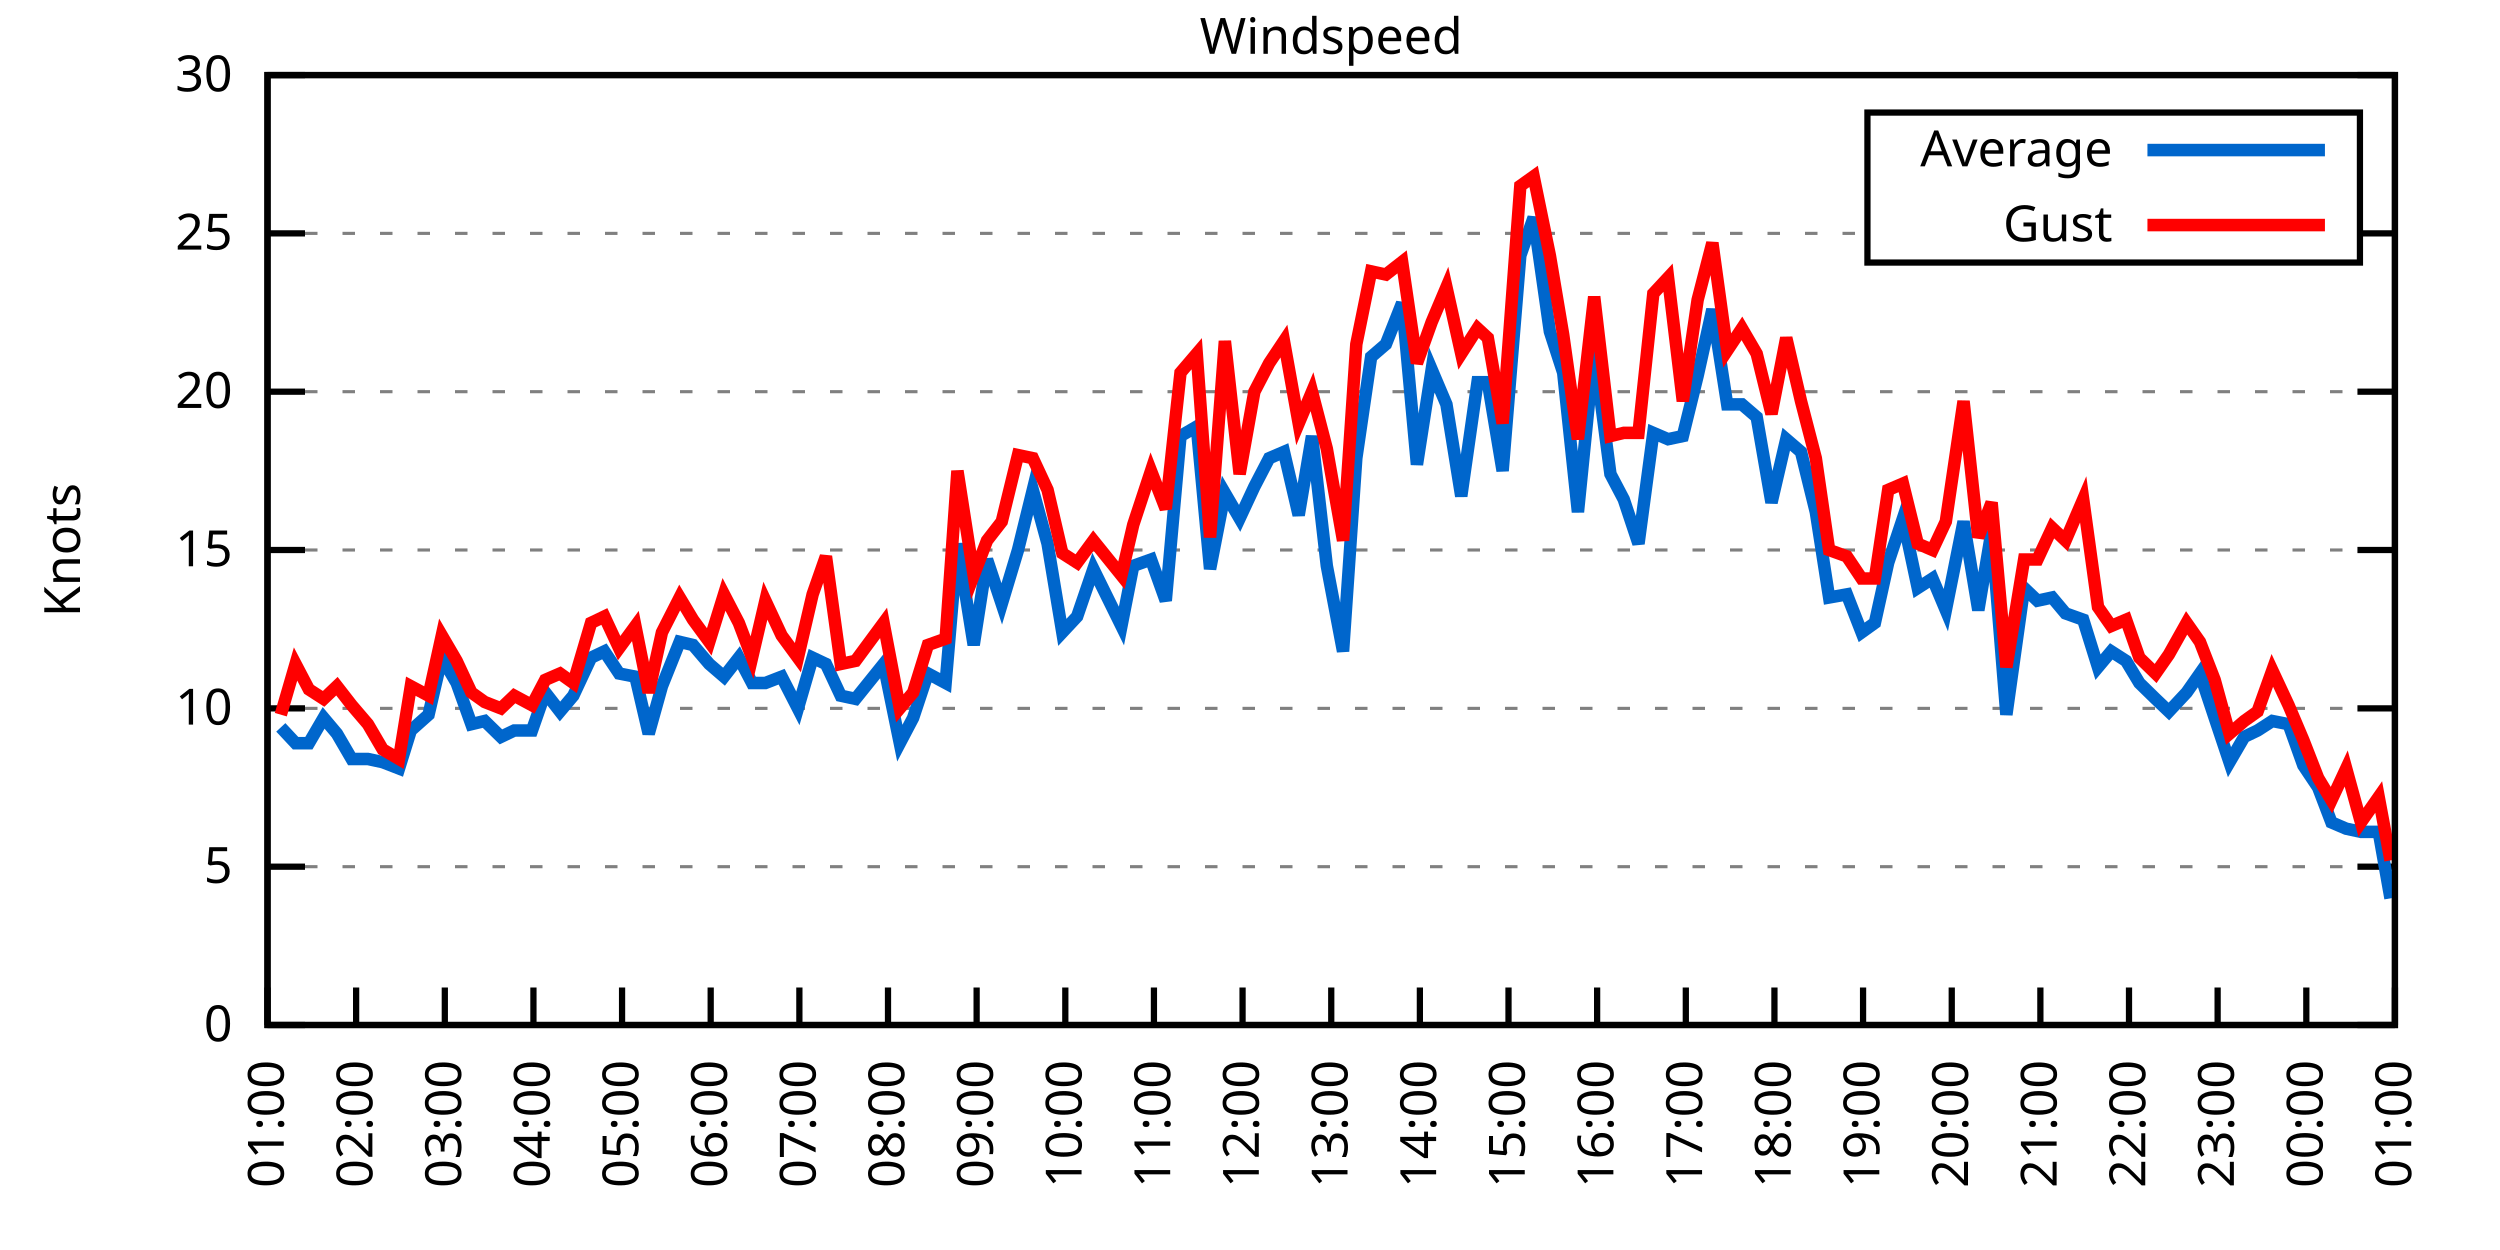
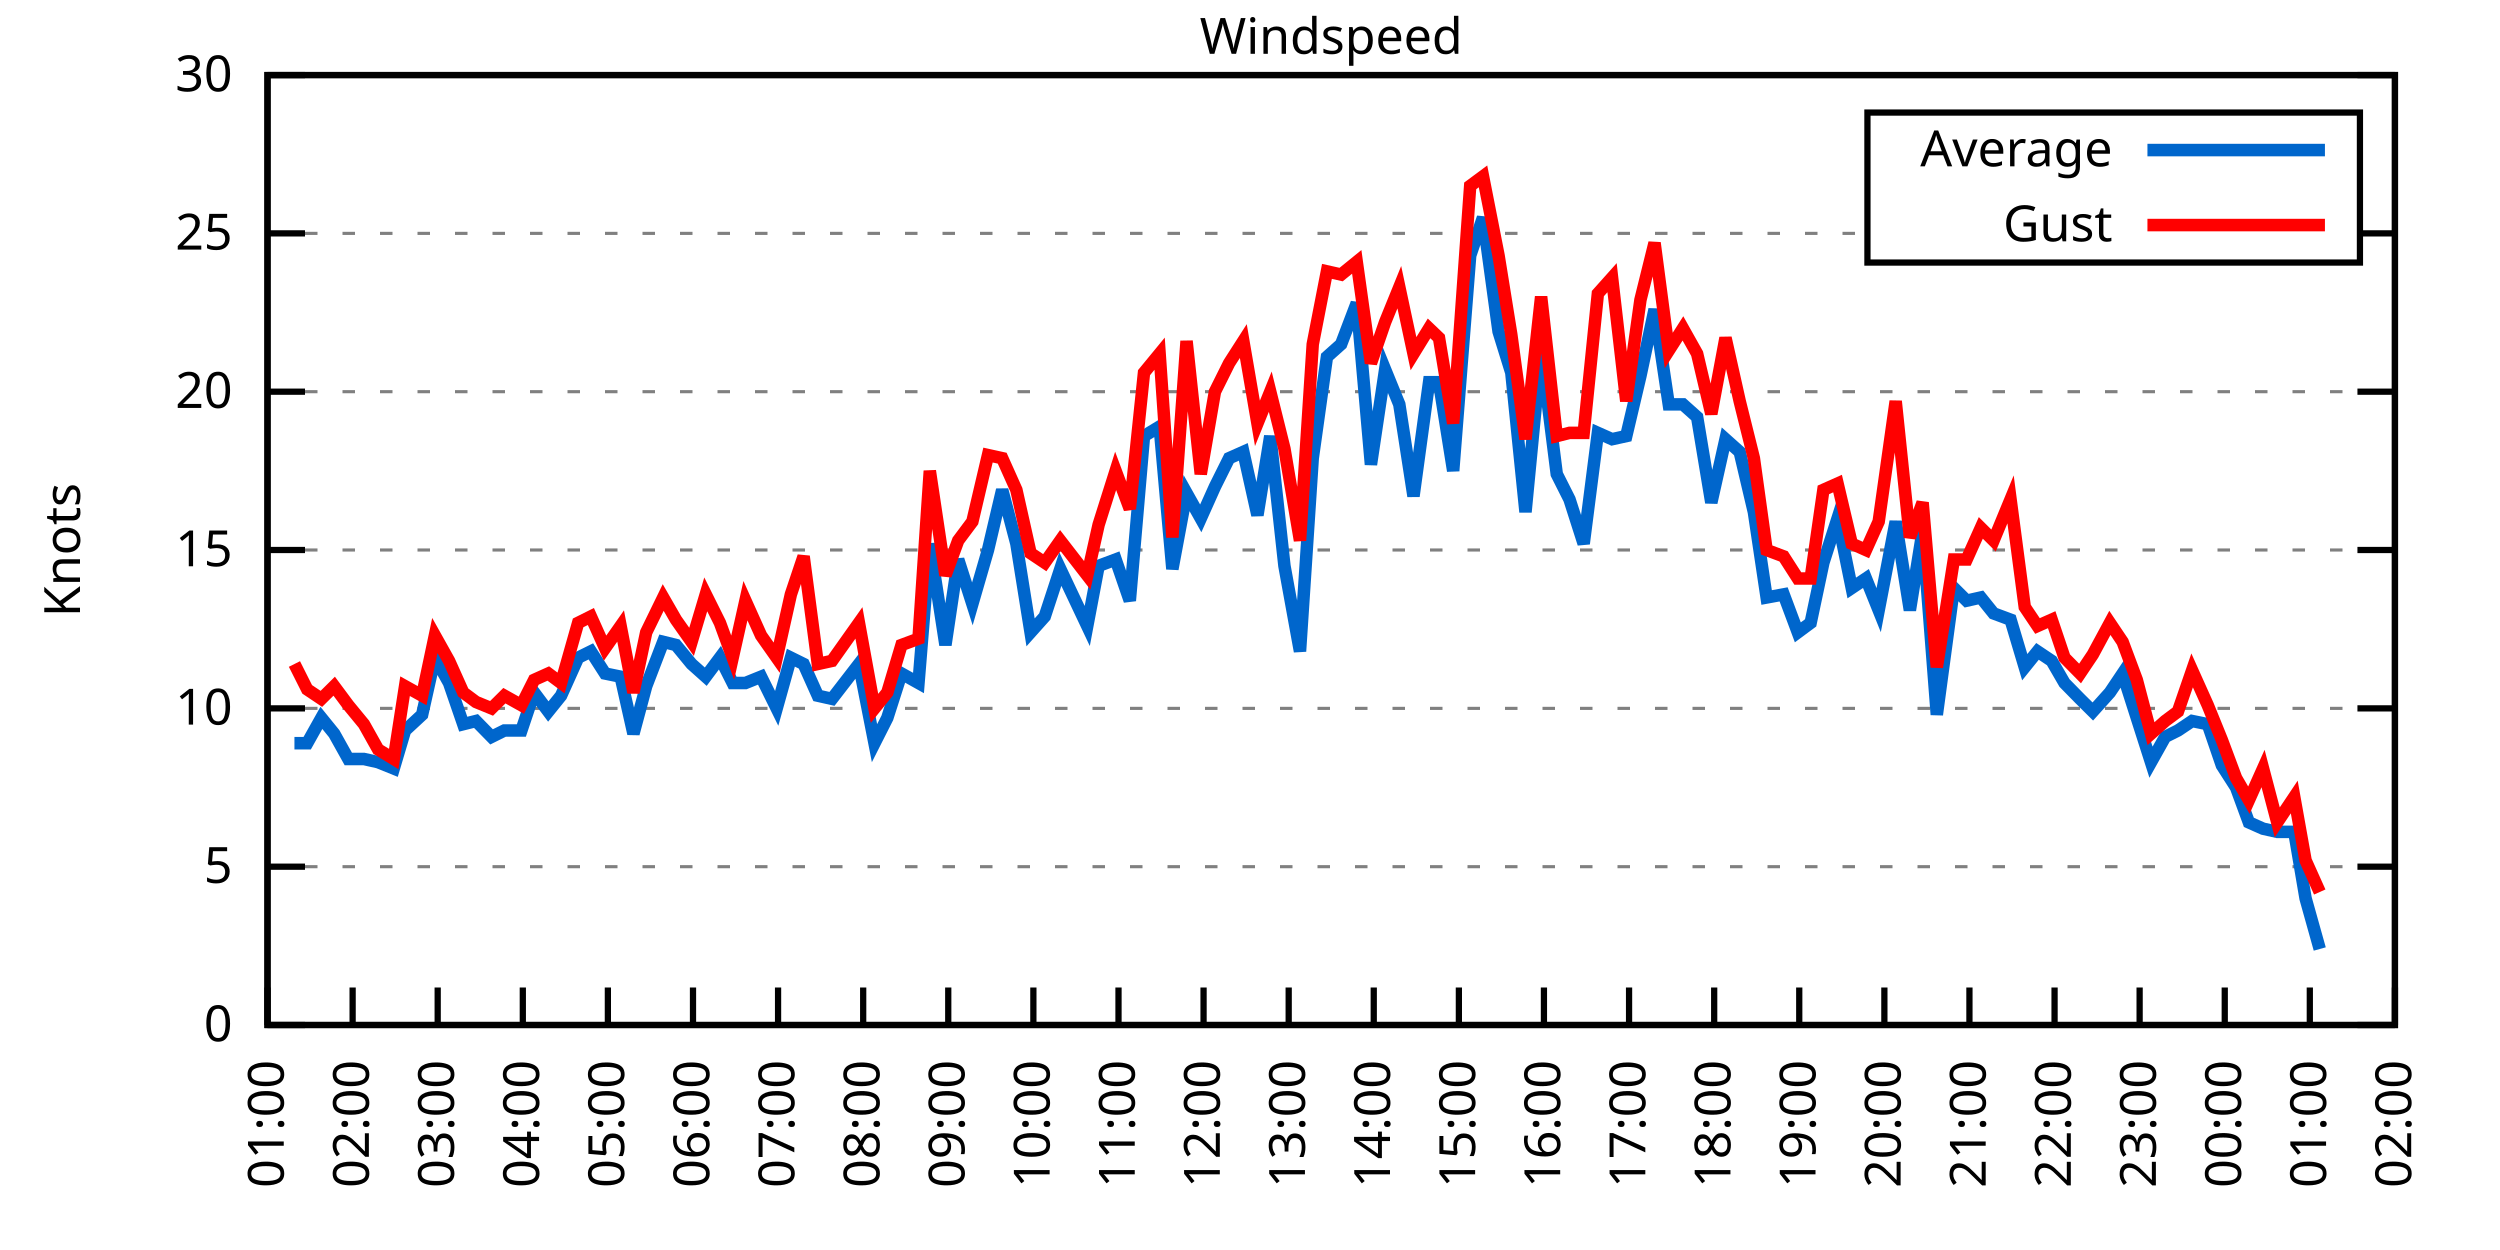
<svg xmlns="http://www.w3.org/2000/svg" xmlns:xlink="http://www.w3.org/1999/xlink" width="400" height="200" viewBox="0 0 400 200">
  <g id="gnuplot_canvas">
    <rect x="0" y="0" width="400" height="200" fill="none" />
    <defs>
      <circle id="gpDot" r="0.5" stroke-width="0.5" stroke="currentColor" />
      <path id="gpPt0" stroke-width="0.333" stroke="currentColor" d="M-1,0 h2 M0,-1 v2" />
      <path id="gpPt1" stroke-width="0.333" stroke="currentColor" d="M-1,-1 L1,1 M1,-1 L-1,1" />
      <path id="gpPt2" stroke-width="0.333" stroke="currentColor" d="M-1,0 L1,0 M0,-1 L0,1 M-1,-1 L1,1 M-1,1 L1,-1" />
      <rect id="gpPt3" stroke-width="0.333" stroke="currentColor" x="-1" y="-1" width="2" height="2" />
      <rect id="gpPt4" stroke-width="0.333" stroke="currentColor" fill="currentColor" x="-1" y="-1" width="2" height="2" />
      <circle id="gpPt5" stroke-width="0.333" stroke="currentColor" cx="0" cy="0" r="1" />
      <use xlink:href="#gpPt5" id="gpPt6" fill="currentColor" stroke="none" />
      <path id="gpPt7" stroke-width="0.333" stroke="currentColor" d="M0,-1.33 L-1.33,0.67 L1.33,0.67 z" />
      <use xlink:href="#gpPt7" id="gpPt8" fill="currentColor" stroke="none" />
      <use xlink:href="#gpPt7" id="gpPt9" stroke="currentColor" transform="rotate(180)" />
      <use xlink:href="#gpPt9" id="gpPt10" fill="currentColor" stroke="none" />
      <use xlink:href="#gpPt3" id="gpPt11" stroke="currentColor" transform="rotate(45)" />
      <use xlink:href="#gpPt11" id="gpPt12" fill="currentColor" stroke="none" />
      <path id="gpPt13" stroke-width="0.333" stroke="currentColor" d="M0,1.330 L1.265,0.411 L0.782,-1.067 L-0.782,-1.076 L-1.265,0.411 z" />
      <use xlink:href="#gpPt13" id="gpPt14" fill="currentColor" stroke="none" />
      <filter id="textbox" filterUnits="objectBoundingBox" x="0" y="0" height="1" width="1">
        <feFlood flood-color="white" flood-opacity="1" result="bgnd" />
        <feComposite in="SourceGraphic" in2="bgnd" operator="atop" />
      </filter>
      <filter id="greybox" filterUnits="objectBoundingBox" x="0" y="0" height="1" width="1">
        <feFlood flood-color="lightgrey" flood-opacity="1" result="grey" />
        <feComposite in="SourceGraphic" in2="grey" operator="atop" />
      </filter>
    </defs>
    <g fill="none" color="white" stroke="currentColor" stroke-width="1.00" stroke-linecap="butt" stroke-linejoin="miter">
</g>
    <g fill="none" color="black" stroke="currentColor" stroke-width="1.00" stroke-linecap="butt" stroke-linejoin="miter">
      <g stroke="none" shape-rendering="crispEdges">
        <polygon fill="rgb(255, 255, 255)" points="42.80,164.00 383.18,164.00 383.18,12.02 42.80,12.02 " />
      </g>
    </g>
    <g fill="none" color="black" stroke="currentColor" stroke-width="1.00" stroke-linecap="butt" stroke-linejoin="miter">
</g>
    <g fill="none" color="black" stroke="black" stroke-width="0.50" stroke-linecap="butt" stroke-linejoin="miter">
</g>
    <g fill="none" color="gray" stroke="currentColor" stroke-width="0.50" stroke-linecap="butt" stroke-linejoin="miter">
      <path stroke="gray" stroke-dasharray="2,4" class="gridline" d="M42.80,164.00 L383.19,164.00  " />
    </g>
    <g fill="none" color="gray" stroke="gray" stroke-width="1.00" stroke-linecap="butt" stroke-linejoin="miter">
</g>
    <g fill="none" color="black" stroke="currentColor" stroke-width="1.00" stroke-linecap="butt" stroke-linejoin="miter">
      <path stroke="black" d="M42.80,164.00 L48.80,164.00 M383.19,164.00 L377.19,164.00  " />
      <g transform="translate(37.20,166.60)" stroke="none" fill="black" font-family="Sans" font-size="8.00" text-anchor="end">
        <text>
          <tspan font-family="Sans"> 0</tspan>
        </text>
      </g>
    </g>
    <g fill="none" color="black" stroke="currentColor" stroke-width="1.00" stroke-linecap="butt" stroke-linejoin="miter">
</g>
    <g fill="none" color="black" stroke="black" stroke-width="0.50" stroke-linecap="butt" stroke-linejoin="miter">
</g>
    <g fill="none" color="gray" stroke="currentColor" stroke-width="0.50" stroke-linecap="butt" stroke-linejoin="miter">
      <path stroke="gray" stroke-dasharray="2,4" class="gridline" d="M42.80,138.67 L383.19,138.67  " />
    </g>
    <g fill="none" color="gray" stroke="gray" stroke-width="1.00" stroke-linecap="butt" stroke-linejoin="miter">
</g>
    <g fill="none" color="black" stroke="currentColor" stroke-width="1.00" stroke-linecap="butt" stroke-linejoin="miter">
      <path stroke="black" d="M42.80,138.67 L48.80,138.67 M383.19,138.67 L377.19,138.67  " />
      <g transform="translate(37.20,141.27)" stroke="none" fill="black" font-family="Sans" font-size="8.00" text-anchor="end">
        <text>
          <tspan font-family="Sans"> 5</tspan>
        </text>
      </g>
    </g>
    <g fill="none" color="black" stroke="currentColor" stroke-width="1.00" stroke-linecap="butt" stroke-linejoin="miter">
</g>
    <g fill="none" color="black" stroke="black" stroke-width="0.50" stroke-linecap="butt" stroke-linejoin="miter">
</g>
    <g fill="none" color="gray" stroke="currentColor" stroke-width="0.50" stroke-linecap="butt" stroke-linejoin="miter">
      <path stroke="gray" stroke-dasharray="2,4" class="gridline" d="M42.80,113.34 L383.19,113.34  " />
    </g>
    <g fill="none" color="gray" stroke="gray" stroke-width="1.00" stroke-linecap="butt" stroke-linejoin="miter">
</g>
    <g fill="none" color="black" stroke="currentColor" stroke-width="1.00" stroke-linecap="butt" stroke-linejoin="miter">
      <path stroke="black" d="M42.80,113.34 L48.80,113.34 M383.19,113.34 L377.19,113.34  " />
      <g transform="translate(37.20,115.94)" stroke="none" fill="black" font-family="Sans" font-size="8.00" text-anchor="end">
        <text>
          <tspan font-family="Sans"> 10</tspan>
        </text>
      </g>
    </g>
    <g fill="none" color="black" stroke="currentColor" stroke-width="1.00" stroke-linecap="butt" stroke-linejoin="miter">
</g>
    <g fill="none" color="black" stroke="black" stroke-width="0.50" stroke-linecap="butt" stroke-linejoin="miter">
</g>
    <g fill="none" color="gray" stroke="currentColor" stroke-width="0.50" stroke-linecap="butt" stroke-linejoin="miter">
      <path stroke="gray" stroke-dasharray="2,4" class="gridline" d="M42.80,88.00 L383.19,88.00  " />
    </g>
    <g fill="none" color="gray" stroke="gray" stroke-width="1.00" stroke-linecap="butt" stroke-linejoin="miter">
</g>
    <g fill="none" color="black" stroke="currentColor" stroke-width="1.00" stroke-linecap="butt" stroke-linejoin="miter">
      <path stroke="black" d="M42.80,88.00 L48.80,88.00 M383.19,88.00 L377.19,88.00  " />
      <g transform="translate(37.20,90.60)" stroke="none" fill="black" font-family="Sans" font-size="8.00" text-anchor="end">
        <text>
          <tspan font-family="Sans"> 15</tspan>
        </text>
      </g>
    </g>
    <g fill="none" color="black" stroke="currentColor" stroke-width="1.00" stroke-linecap="butt" stroke-linejoin="miter">
</g>
    <g fill="none" color="black" stroke="black" stroke-width="0.50" stroke-linecap="butt" stroke-linejoin="miter">
</g>
    <g fill="none" color="gray" stroke="currentColor" stroke-width="0.50" stroke-linecap="butt" stroke-linejoin="miter">
      <path stroke="gray" stroke-dasharray="2,4" class="gridline" d="M42.80,62.67 L383.19,62.67  " />
    </g>
    <g fill="none" color="gray" stroke="gray" stroke-width="1.00" stroke-linecap="butt" stroke-linejoin="miter">
</g>
    <g fill="none" color="black" stroke="currentColor" stroke-width="1.00" stroke-linecap="butt" stroke-linejoin="miter">
      <path stroke="black" d="M42.80,62.67 L48.80,62.67 M383.19,62.67 L377.19,62.67  " />
      <g transform="translate(37.20,65.27)" stroke="none" fill="black" font-family="Sans" font-size="8.00" text-anchor="end">
        <text>
          <tspan font-family="Sans"> 20</tspan>
        </text>
      </g>
    </g>
    <g fill="none" color="black" stroke="currentColor" stroke-width="1.00" stroke-linecap="butt" stroke-linejoin="miter">
</g>
    <g fill="none" color="black" stroke="black" stroke-width="0.50" stroke-linecap="butt" stroke-linejoin="miter">
</g>
    <g fill="none" color="gray" stroke="currentColor" stroke-width="0.50" stroke-linecap="butt" stroke-linejoin="miter">
      <path stroke="gray" stroke-dasharray="2,4" class="gridline" d="M42.80,37.34 L298.79,37.34 M377.59,37.34 L383.19,37.34  " />
    </g>
    <g fill="none" color="gray" stroke="gray" stroke-width="1.00" stroke-linecap="butt" stroke-linejoin="miter">
</g>
    <g fill="none" color="black" stroke="currentColor" stroke-width="1.00" stroke-linecap="butt" stroke-linejoin="miter">
      <path stroke="black" d="M42.80,37.34 L48.80,37.34 M383.19,37.34 L377.19,37.34  " />
      <g transform="translate(37.20,39.94)" stroke="none" fill="black" font-family="Sans" font-size="8.00" text-anchor="end">
        <text>
          <tspan font-family="Sans"> 25</tspan>
        </text>
      </g>
    </g>
    <g fill="none" color="black" stroke="currentColor" stroke-width="1.00" stroke-linecap="butt" stroke-linejoin="miter">
</g>
    <g fill="none" color="black" stroke="black" stroke-width="0.50" stroke-linecap="butt" stroke-linejoin="miter">
</g>
    <g fill="none" color="gray" stroke="currentColor" stroke-width="0.50" stroke-linecap="butt" stroke-linejoin="miter">
      <path stroke="gray" stroke-dasharray="2,4" class="gridline" d="M42.80,12.01 L383.19,12.01  " />
    </g>
    <g fill="none" color="gray" stroke="gray" stroke-width="1.00" stroke-linecap="butt" stroke-linejoin="miter">
</g>
    <g fill="none" color="black" stroke="currentColor" stroke-width="1.00" stroke-linecap="butt" stroke-linejoin="miter">
      <path stroke="black" d="M42.80,12.01 L48.80,12.01 M383.19,12.01 L377.19,12.01  " />
      <g transform="translate(37.20,14.61)" stroke="none" fill="black" font-family="Sans" font-size="8.00" text-anchor="end">
        <text>
          <tspan font-family="Sans"> 30</tspan>
        </text>
      </g>
    </g>
    <g fill="none" color="black" stroke="currentColor" stroke-width="1.00" stroke-linecap="butt" stroke-linejoin="miter">
      <path stroke="black" d="M42.80,164.00 L42.80,158.00  " />
      <g transform="translate(45.40,169.60) rotate(270.00)" stroke="none" fill="black" font-family="Sans" font-size="8.00" text-anchor="end">
        <text>
          <tspan font-family="Sans">01:00</tspan>
        </text>
      </g>
    </g>
    <g fill="none" color="black" stroke="currentColor" stroke-width="1.00" stroke-linecap="butt" stroke-linejoin="miter">
-       <path stroke="black" d="M56.98,164.00 L56.98,158.00  " />
-       <g transform="translate(59.58,169.60) rotate(270.00)" stroke="none" fill="black" font-family="Sans" font-size="8.00" text-anchor="end">
+       <path stroke="black" d="M56.42,164.00 L56.42,158.00  " />
+       <g transform="translate(59.02,169.60) rotate(270.00)" stroke="none" fill="black" font-family="Sans" font-size="8.00" text-anchor="end">
        <text>
          <tspan font-family="Sans">02:00</tspan>
        </text>
      </g>
    </g>
    <g fill="none" color="black" stroke="currentColor" stroke-width="1.00" stroke-linecap="butt" stroke-linejoin="miter">
-       <path stroke="black" d="M71.17,164.00 L71.17,158.00  " />
-       <g transform="translate(73.77,169.60) rotate(270.00)" stroke="none" fill="black" font-family="Sans" font-size="8.00" text-anchor="end">
+       <path stroke="black" d="M70.03,164.00 L70.03,158.00  " />
+       <g transform="translate(72.63,169.60) rotate(270.00)" stroke="none" fill="black" font-family="Sans" font-size="8.00" text-anchor="end">
        <text>
          <tspan font-family="Sans">03:00</tspan>
        </text>
      </g>
    </g>
    <g fill="none" color="black" stroke="currentColor" stroke-width="1.00" stroke-linecap="butt" stroke-linejoin="miter">
-       <path stroke="black" d="M85.35,164.00 L85.35,158.00  " />
-       <g transform="translate(87.95,169.60) rotate(270.00)" stroke="none" fill="black" font-family="Sans" font-size="8.00" text-anchor="end">
+       <path stroke="black" d="M83.65,164.00 L83.65,158.00  " />
+       <g transform="translate(86.25,169.60) rotate(270.00)" stroke="none" fill="black" font-family="Sans" font-size="8.00" text-anchor="end">
        <text>
          <tspan font-family="Sans">04:00</tspan>
        </text>
      </g>
    </g>
    <g fill="none" color="black" stroke="currentColor" stroke-width="1.00" stroke-linecap="butt" stroke-linejoin="miter">
-       <path stroke="black" d="M99.53,164.00 L99.53,158.00  " />
-       <g transform="translate(102.13,169.60) rotate(270.00)" stroke="none" fill="black" font-family="Sans" font-size="8.00" text-anchor="end">
+       <path stroke="black" d="M97.26,164.00 L97.26,158.00  " />
+       <g transform="translate(99.86,169.60) rotate(270.00)" stroke="none" fill="black" font-family="Sans" font-size="8.00" text-anchor="end">
        <text>
          <tspan font-family="Sans">05:00</tspan>
        </text>
      </g>
    </g>
    <g fill="none" color="black" stroke="currentColor" stroke-width="1.00" stroke-linecap="butt" stroke-linejoin="miter">
-       <path stroke="black" d="M113.71,164.00 L113.71,158.00  " />
-       <g transform="translate(116.31,169.60) rotate(270.00)" stroke="none" fill="black" font-family="Sans" font-size="8.00" text-anchor="end">
+       <path stroke="black" d="M110.88,164.00 L110.88,158.00  " />
+       <g transform="translate(113.48,169.60) rotate(270.00)" stroke="none" fill="black" font-family="Sans" font-size="8.00" text-anchor="end">
        <text>
          <tspan font-family="Sans">06:00</tspan>
        </text>
      </g>
    </g>
    <g fill="none" color="black" stroke="currentColor" stroke-width="1.00" stroke-linecap="butt" stroke-linejoin="miter">
-       <path stroke="black" d="M127.90,164.00 L127.90,158.00  " />
-       <g transform="translate(130.50,169.60) rotate(270.00)" stroke="none" fill="black" font-family="Sans" font-size="8.00" text-anchor="end">
+       <path stroke="black" d="M124.49,164.00 L124.49,158.00  " />
+       <g transform="translate(127.09,169.60) rotate(270.00)" stroke="none" fill="black" font-family="Sans" font-size="8.00" text-anchor="end">
        <text>
          <tspan font-family="Sans">07:00</tspan>
        </text>
      </g>
    </g>
    <g fill="none" color="black" stroke="currentColor" stroke-width="1.00" stroke-linecap="butt" stroke-linejoin="miter">
-       <path stroke="black" d="M142.08,164.00 L142.08,158.00  " />
-       <g transform="translate(144.68,169.60) rotate(270.00)" stroke="none" fill="black" font-family="Sans" font-size="8.00" text-anchor="end">
+       <path stroke="black" d="M138.11,164.00 L138.11,158.00  " />
+       <g transform="translate(140.71,169.60) rotate(270.00)" stroke="none" fill="black" font-family="Sans" font-size="8.00" text-anchor="end">
        <text>
          <tspan font-family="Sans">08:00</tspan>
        </text>
      </g>
    </g>
    <g fill="none" color="black" stroke="currentColor" stroke-width="1.00" stroke-linecap="butt" stroke-linejoin="miter">
-       <path stroke="black" d="M156.26,164.00 L156.26,158.00  " />
-       <g transform="translate(158.86,169.60) rotate(270.00)" stroke="none" fill="black" font-family="Sans" font-size="8.00" text-anchor="end">
+       <path stroke="black" d="M151.72,164.00 L151.72,158.00  " />
+       <g transform="translate(154.32,169.60) rotate(270.00)" stroke="none" fill="black" font-family="Sans" font-size="8.00" text-anchor="end">
        <text>
          <tspan font-family="Sans">09:00</tspan>
        </text>
      </g>
    </g>
    <g fill="none" color="black" stroke="currentColor" stroke-width="1.00" stroke-linecap="butt" stroke-linejoin="miter">
-       <path stroke="black" d="M170.45,164.00 L170.45,158.00  " />
-       <g transform="translate(173.05,169.60) rotate(270.00)" stroke="none" fill="black" font-family="Sans" font-size="8.00" text-anchor="end">
+       <path stroke="black" d="M165.34,164.00 L165.34,158.00  " />
+       <g transform="translate(167.94,169.60) rotate(270.00)" stroke="none" fill="black" font-family="Sans" font-size="8.00" text-anchor="end">
        <text>
          <tspan font-family="Sans">10:00</tspan>
        </text>
      </g>
    </g>
    <g fill="none" color="black" stroke="currentColor" stroke-width="1.00" stroke-linecap="butt" stroke-linejoin="miter">
-       <path stroke="black" d="M184.63,164.00 L184.63,158.00  " />
-       <g transform="translate(187.23,169.60) rotate(270.00)" stroke="none" fill="black" font-family="Sans" font-size="8.00" text-anchor="end">
+       <path stroke="black" d="M178.96,164.00 L178.96,158.00  " />
+       <g transform="translate(181.56,169.60) rotate(270.00)" stroke="none" fill="black" font-family="Sans" font-size="8.00" text-anchor="end">
        <text>
          <tspan font-family="Sans">11:00</tspan>
        </text>
      </g>
    </g>
    <g fill="none" color="black" stroke="currentColor" stroke-width="1.00" stroke-linecap="butt" stroke-linejoin="miter">
-       <path stroke="black" d="M198.81,164.00 L198.81,158.00  " />
-       <g transform="translate(201.41,169.60) rotate(270.00)" stroke="none" fill="black" font-family="Sans" font-size="8.00" text-anchor="end">
+       <path stroke="black" d="M192.57,164.00 L192.57,158.00  " />
+       <g transform="translate(195.17,169.60) rotate(270.00)" stroke="none" fill="black" font-family="Sans" font-size="8.00" text-anchor="end">
        <text>
          <tspan font-family="Sans">12:00</tspan>
        </text>
      </g>
    </g>
    <g fill="none" color="black" stroke="currentColor" stroke-width="1.00" stroke-linecap="butt" stroke-linejoin="miter">
-       <path stroke="black" d="M213.00,164.00 L213.00,158.00  " />
-       <g transform="translate(215.60,169.60) rotate(270.00)" stroke="none" fill="black" font-family="Sans" font-size="8.00" text-anchor="end">
+       <path stroke="black" d="M206.19,164.00 L206.19,158.00  " />
+       <g transform="translate(208.79,169.60) rotate(270.00)" stroke="none" fill="black" font-family="Sans" font-size="8.00" text-anchor="end">
        <text>
          <tspan font-family="Sans">13:00</tspan>
        </text>
      </g>
    </g>
    <g fill="none" color="black" stroke="currentColor" stroke-width="1.00" stroke-linecap="butt" stroke-linejoin="miter">
-       <path stroke="black" d="M227.18,164.00 L227.18,158.00  " />
-       <g transform="translate(229.78,169.60) rotate(270.00)" stroke="none" fill="black" font-family="Sans" font-size="8.00" text-anchor="end">
+       <path stroke="black" d="M219.80,164.00 L219.80,158.00  " />
+       <g transform="translate(222.40,169.60) rotate(270.00)" stroke="none" fill="black" font-family="Sans" font-size="8.00" text-anchor="end">
        <text>
          <tspan font-family="Sans">14:00</tspan>
        </text>
      </g>
    </g>
    <g fill="none" color="black" stroke="currentColor" stroke-width="1.00" stroke-linecap="butt" stroke-linejoin="miter">
-       <path stroke="black" d="M241.36,164.00 L241.36,158.00  " />
-       <g transform="translate(243.96,169.60) rotate(270.00)" stroke="none" fill="black" font-family="Sans" font-size="8.00" text-anchor="end">
+       <path stroke="black" d="M233.42,164.00 L233.42,158.00  " />
+       <g transform="translate(236.02,169.60) rotate(270.00)" stroke="none" fill="black" font-family="Sans" font-size="8.00" text-anchor="end">
        <text>
          <tspan font-family="Sans">15:00</tspan>
        </text>
      </g>
    </g>
    <g fill="none" color="black" stroke="currentColor" stroke-width="1.00" stroke-linecap="butt" stroke-linejoin="miter">
-       <path stroke="black" d="M255.54,164.00 L255.54,158.00  " />
-       <g transform="translate(258.14,169.60) rotate(270.00)" stroke="none" fill="black" font-family="Sans" font-size="8.00" text-anchor="end">
+       <path stroke="black" d="M247.03,164.00 L247.03,158.00  " />
+       <g transform="translate(249.63,169.60) rotate(270.00)" stroke="none" fill="black" font-family="Sans" font-size="8.00" text-anchor="end">
        <text>
          <tspan font-family="Sans">16:00</tspan>
        </text>
      </g>
    </g>
    <g fill="none" color="black" stroke="currentColor" stroke-width="1.00" stroke-linecap="butt" stroke-linejoin="miter">
-       <path stroke="black" d="M269.73,164.00 L269.73,158.00  " />
-       <g transform="translate(272.33,169.60) rotate(270.00)" stroke="none" fill="black" font-family="Sans" font-size="8.00" text-anchor="end">
+       <path stroke="black" d="M260.65,164.00 L260.65,158.00  " />
+       <g transform="translate(263.25,169.60) rotate(270.00)" stroke="none" fill="black" font-family="Sans" font-size="8.00" text-anchor="end">
        <text>
          <tspan font-family="Sans">17:00</tspan>
        </text>
      </g>
    </g>
    <g fill="none" color="black" stroke="currentColor" stroke-width="1.00" stroke-linecap="butt" stroke-linejoin="miter">
-       <path stroke="black" d="M283.91,164.00 L283.91,158.00  " />
-       <g transform="translate(286.51,169.60) rotate(270.00)" stroke="none" fill="black" font-family="Sans" font-size="8.00" text-anchor="end">
+       <path stroke="black" d="M274.27,164.00 L274.27,158.00  " />
+       <g transform="translate(276.87,169.60) rotate(270.00)" stroke="none" fill="black" font-family="Sans" font-size="8.00" text-anchor="end">
        <text>
          <tspan font-family="Sans">18:00</tspan>
        </text>
      </g>
    </g>
    <g fill="none" color="black" stroke="currentColor" stroke-width="1.00" stroke-linecap="butt" stroke-linejoin="miter">
-       <path stroke="black" d="M298.09,164.00 L298.09,158.00  " />
-       <g transform="translate(300.69,169.60) rotate(270.00)" stroke="none" fill="black" font-family="Sans" font-size="8.00" text-anchor="end">
+       <path stroke="black" d="M287.88,164.00 L287.88,158.00  " />
+       <g transform="translate(290.48,169.60) rotate(270.00)" stroke="none" fill="black" font-family="Sans" font-size="8.00" text-anchor="end">
        <text>
          <tspan font-family="Sans">19:00</tspan>
        </text>
      </g>
    </g>
    <g fill="none" color="black" stroke="currentColor" stroke-width="1.00" stroke-linecap="butt" stroke-linejoin="miter">
-       <path stroke="black" d="M312.28,164.00 L312.28,158.00  " />
-       <g transform="translate(314.88,169.60) rotate(270.00)" stroke="none" fill="black" font-family="Sans" font-size="8.00" text-anchor="end">
+       <path stroke="black" d="M301.50,164.00 L301.50,158.00  " />
+       <g transform="translate(304.10,169.60) rotate(270.00)" stroke="none" fill="black" font-family="Sans" font-size="8.00" text-anchor="end">
        <text>
          <tspan font-family="Sans">20:00</tspan>
        </text>
      </g>
    </g>
    <g fill="none" color="black" stroke="currentColor" stroke-width="1.00" stroke-linecap="butt" stroke-linejoin="miter">
-       <path stroke="black" d="M326.46,164.00 L326.46,158.00  " />
-       <g transform="translate(329.06,169.60) rotate(270.00)" stroke="none" fill="black" font-family="Sans" font-size="8.00" text-anchor="end">
+       <path stroke="black" d="M315.11,164.00 L315.11,158.00  " />
+       <g transform="translate(317.71,169.60) rotate(270.00)" stroke="none" fill="black" font-family="Sans" font-size="8.00" text-anchor="end">
        <text>
          <tspan font-family="Sans">21:00</tspan>
        </text>
      </g>
    </g>
    <g fill="none" color="black" stroke="currentColor" stroke-width="1.00" stroke-linecap="butt" stroke-linejoin="miter">
-       <path stroke="black" d="M340.64,164.00 L340.64,158.00  " />
-       <g transform="translate(343.24,169.60) rotate(270.00)" stroke="none" fill="black" font-family="Sans" font-size="8.00" text-anchor="end">
+       <path stroke="black" d="M328.73,164.00 L328.73,158.00  " />
+       <g transform="translate(331.33,169.60) rotate(270.00)" stroke="none" fill="black" font-family="Sans" font-size="8.00" text-anchor="end">
        <text>
          <tspan font-family="Sans">22:00</tspan>
        </text>
      </g>
    </g>
    <g fill="none" color="black" stroke="currentColor" stroke-width="1.00" stroke-linecap="butt" stroke-linejoin="miter">
-       <path stroke="black" d="M354.82,164.00 L354.82,158.00  " />
-       <g transform="translate(357.42,169.60) rotate(270.00)" stroke="none" fill="black" font-family="Sans" font-size="8.00" text-anchor="end">
+       <path stroke="black" d="M342.34,164.00 L342.34,158.00  " />
+       <g transform="translate(344.94,169.60) rotate(270.00)" stroke="none" fill="black" font-family="Sans" font-size="8.00" text-anchor="end">
        <text>
          <tspan font-family="Sans">23:00</tspan>
        </text>
      </g>
    </g>
    <g fill="none" color="black" stroke="currentColor" stroke-width="1.00" stroke-linecap="butt" stroke-linejoin="miter">
-       <path stroke="black" d="M369.01,164.00 L369.01,158.00  " />
-       <g transform="translate(371.61,169.60) rotate(270.00)" stroke="none" fill="black" font-family="Sans" font-size="8.00" text-anchor="end">
+       <path stroke="black" d="M355.96,164.00 L355.96,158.00  " />
+       <g transform="translate(358.56,169.60) rotate(270.00)" stroke="none" fill="black" font-family="Sans" font-size="8.00" text-anchor="end">
        <text>
          <tspan font-family="Sans">00:00</tspan>
+         </text>
+       </g>
+     </g>
+     <g fill="none" color="black" stroke="currentColor" stroke-width="1.00" stroke-linecap="butt" stroke-linejoin="miter">
+       <path stroke="black" d="M369.57,164.00 L369.57,158.00  " />
+       <g transform="translate(372.17,169.60) rotate(270.00)" stroke="none" fill="black" font-family="Sans" font-size="8.00" text-anchor="end">
+         <text>
+           <tspan font-family="Sans">01:00</tspan>
        </text>
      </g>
    </g>
    <g fill="none" color="black" stroke="currentColor" stroke-width="1.00" stroke-linecap="butt" stroke-linejoin="miter">
      <path stroke="black" d="M383.19,164.00 L383.19,158.00  " />
      <g transform="translate(385.79,169.60) rotate(270.00)" stroke="none" fill="black" font-family="Sans" font-size="8.00" text-anchor="end">
        <text>
-           <tspan font-family="Sans">01:00</tspan>
+           <tspan font-family="Sans">02:00</tspan>
        </text>
      </g>
    </g>
    <g fill="none" color="black" stroke="currentColor" stroke-width="1.00" stroke-linecap="butt" stroke-linejoin="miter">
</g>
    <g fill="none" color="black" stroke="currentColor" stroke-width="1.00" stroke-linecap="butt" stroke-linejoin="miter">
      <path stroke="black" d="M42.80,12.01 L42.80,164.00 L383.19,164.00 L383.19,12.01 L42.80,12.01 Z  " />
    </g>
    <g fill="none" color="black" stroke="currentColor" stroke-width="1.00" stroke-linecap="butt" stroke-linejoin="miter">
</g>
    <g fill="none" color="black" stroke="currentColor" stroke-width="1.00" stroke-linecap="butt" stroke-linejoin="miter">
      <path stroke="black" d="M298.79,42.01 L298.79,18.01 L377.59,18.01 L377.59,42.01 L298.79,42.01 Z  " />
    </g>
    <g id="Windspeed_plot_1">
      <g fill="none" color="white" stroke="black" stroke-width="2.00" stroke-linecap="butt" stroke-linejoin="miter">
</g>
      <g fill="none" color="black" stroke="currentColor" stroke-width="2.00" stroke-linecap="butt" stroke-linejoin="miter">
        <g transform="translate(337.99,26.61)" stroke="none" fill="black" font-family="Sans" font-size="8.00" text-anchor="end">
          <text>
            <tspan font-family="Sans">Average</tspan>
          </text>
        </g>
      </g>
      <g fill="none" color="black" stroke="currentColor" stroke-width="2.00" stroke-linecap="butt" stroke-linejoin="miter">
-         <path stroke="rgb(  0, 102, 204)" d="M343.59,24.01 L371.99,24.01 M44.93,116.38 L47.29,118.91 L49.42,118.91 L51.78,114.86 L53.91,117.39 L56.27,121.44   L58.87,121.44 L61.24,121.95 L63.84,122.96 L65.73,116.88 L68.57,114.35 L70.69,105.23 L73.06,109.28 L75.42,115.87   L77.55,115.36 L80.15,117.90 L82.28,116.88 L85.11,116.88 L87.24,110.80 L89.60,113.84 L91.73,111.31 L94.57,105.23   L96.70,104.22 L99.06,107.76 L101.66,108.27 L103.79,117.39 L105.91,109.79 L108.75,102.70 L110.88,103.20 L113.48,106.24   L115.84,108.27 L118.21,105.23 L120.33,109.28 L122.46,109.28 L125.06,108.27 L127.66,113.34 L130.02,105.23 L132.15,106.24   L134.52,111.31 L136.88,111.82 L141.37,106.24 L143.97,118.91 L146.10,114.86 L148.46,107.76 L151.30,109.28 L153.19,86.99   L155.79,103.20 L157.92,89.52 L160.28,96.62 L162.88,88.00 L165.25,78.38 L167.61,86.99 L169.97,101.18 L172.34,98.64   L174.94,91.04 L179.43,100.16 L181.32,90.54 L184.16,89.52 L186.52,96.11 L188.88,69.77 L191.48,68.25 L193.61,91.04   L195.98,78.89 L198.34,82.94 L200.70,77.87 L203.07,73.31 L205.43,72.30 L207.79,82.43 L209.92,69.77 L212.29,90.54   L214.89,104.22 L217.01,73.31 L219.38,57.10 L221.74,55.07 L224.34,48.49 L226.71,74.33 L229.07,59.13 L231.43,64.70   L233.80,79.39 L236.40,61.15 L238.05,61.15 L240.42,75.34 L243.25,40.89 L245.38,34.81 L247.98,53.05 L250.11,59.63   L252.47,81.93 L255.07,56.09 L257.67,75.85 L259.80,79.90 L262.16,86.99 L264.53,69.26 L266.89,70.27 L269.25,69.77   L271.62,60.14 L273.98,49.50 L276.35,64.70 L278.71,64.70 L281.07,66.73 L283.44,80.41 L285.80,70.27 L288.16,72.30   L290.53,81.93 L292.66,95.60 L295.49,95.10 L297.86,101.18 L299.98,99.66 L302.11,90.03 L304.47,82.94 L306.84,94.08   L309.20,92.56 L311.33,97.63 L314.17,83.45 L316.53,97.63 L318.66,84.97 L321.02,114.35 L323.86,94.08 L325.99,96.11   L328.35,95.60 L330.48,98.14 L333.31,99.15 L335.68,106.75 L337.80,104.22 L340.17,105.74 L342.30,109.28 L344.90,111.82   L347.02,113.84 L349.86,110.80 L351.99,107.76 L354.35,114.86 L356.72,121.95 L359.08,117.90 L361.21,116.88 L363.57,115.36   L366.17,115.87 L368.53,122.46 L370.90,126.00 L373.03,131.58 L375.39,132.59 L377.75,133.10 L380.59,133.10 L382.48,143.73    " />
+         <path stroke="rgb(  0, 102, 204)" d="M343.59,24.01 L371.99,24.01 M47.11,118.91 L49.15,118.91 L51.42,114.86 L53.47,117.39 L55.73,121.44 L58.23,121.44   L60.50,121.95 L63.00,122.96 L64.81,116.88 L67.54,114.35 L69.58,105.23 L71.85,109.28 L74.12,115.87 L76.16,115.36   L78.65,117.90 L80.70,116.88 L83.42,116.88 L85.46,110.80 L87.73,113.84 L89.77,111.31 L92.50,105.23 L94.54,104.22   L96.81,107.76 L99.30,108.27 L101.35,117.39 L103.39,109.79 L106.11,102.70 L108.15,103.20 L110.65,106.24 L112.92,108.27   L115.19,105.23 L117.23,109.28 L119.27,109.28 L121.77,108.27 L124.27,113.34 L126.54,105.23 L128.58,106.24 L130.85,111.31   L133.12,111.82 L137.43,106.24 L139.92,118.91 L141.97,114.86 L144.24,107.76 L146.96,109.28 L148.77,86.99 L151.27,103.20   L153.31,89.52 L155.58,96.62 L158.08,88.00 L160.35,78.38 L162.62,86.99 L164.89,101.18 L167.16,98.64 L169.65,91.04   L173.96,100.16 L175.78,90.54 L178.50,89.52 L180.77,96.11 L183.04,69.77 L185.54,68.25 L187.58,91.04 L189.85,78.89   L192.12,82.94 L194.39,77.87 L196.66,73.31 L198.93,72.30 L201.19,82.43 L203.24,69.77 L205.51,90.54 L208.00,104.22   L210.04,73.31 L212.31,57.10 L214.58,55.07 L217.08,48.49 L219.35,74.33 L221.62,59.13 L223.89,64.70 L226.16,79.39   L228.65,61.15 L230.24,61.15 L232.51,75.34 L235.23,40.89 L237.28,34.81 L239.77,53.05 L241.81,59.63 L244.08,81.93   L246.58,56.09 L249.08,75.85 L251.12,79.90 L253.39,86.99 L255.66,69.26 L257.93,70.27 L260.20,69.77 L262.47,60.14   L264.73,49.50 L267.00,64.70 L269.27,64.70 L271.54,66.73 L273.81,80.41 L276.08,70.27 L278.35,72.30 L280.62,81.93   L282.66,95.60 L285.38,95.10 L287.65,101.18 L289.70,99.66 L291.74,90.03 L294.01,82.94 L296.28,94.08 L298.55,92.56   L300.59,97.63 L303.31,83.45 L305.58,97.63 L307.62,84.97 L309.89,114.35 L312.62,94.08 L314.66,96.11 L316.93,95.60   L318.97,98.14 L321.69,99.15 L323.96,106.75 L326.00,104.22 L328.27,105.74 L330.32,109.28 L332.81,111.82 L334.85,113.84   L337.58,110.80 L339.62,107.76 L341.89,114.86 L344.16,121.95 L346.43,117.90 L348.47,116.88 L350.74,115.36 L353.24,115.87   L355.50,122.46 L357.77,126.00 L359.82,131.58 L362.09,132.59 L364.36,133.10 L367.08,133.10 L368.89,143.73 L371.16,151.84    " />
      </g>
    </g>
    <g id="Windspeed_plot_2">
      <g fill="none" color="black" stroke="currentColor" stroke-width="2.00" stroke-linecap="butt" stroke-linejoin="miter">
        <g transform="translate(337.99,38.61)" stroke="none" fill="black" font-family="Sans" font-size="8.00" text-anchor="end">
          <text>
            <tspan font-family="Sans">Gust</tspan>
          </text>
        </g>
      </g>
      <g fill="none" color="black" stroke="currentColor" stroke-width="2.00" stroke-linecap="butt" stroke-linejoin="miter">
-         <path stroke="rgb(255,   0,   0)" d="M343.59,36.01 L371.99,36.01 M44.93,114.35 L47.29,106.24 L49.42,110.30 L51.78,111.82 L53.91,109.79 L56.27,112.83   L58.87,115.87 L61.24,119.92 L63.84,121.44 L65.73,109.79 L68.57,111.31 L70.69,101.68 L73.06,105.74 L75.42,110.80   L77.55,112.32 L80.15,113.34 L82.28,111.31 L85.11,112.83 L87.24,108.78 L89.60,107.76 L91.73,109.28 L94.57,99.66   L96.70,98.64 L99.06,103.71 L101.66,100.16 L103.79,110.80 L105.91,101.18 L108.75,95.60 L110.88,99.15 L113.48,102.70   L115.84,95.10 L118.21,99.66 L120.33,105.23 L122.46,96.11 L125.06,101.68 L127.66,105.23 L130.02,95.10 L132.15,89.02   L134.52,106.24 L136.88,105.74 L141.37,99.66 L143.97,113.34 L146.10,110.80 L148.46,103.20 L151.30,102.19 L153.19,75.34   L155.79,92.06 L157.92,86.49 L160.28,83.45 L162.88,72.81 L165.25,73.31 L167.61,78.38 L169.97,88.51 L172.34,90.03   L174.94,86.49 L179.43,92.06 L181.32,83.95 L184.16,75.34 L186.52,81.42 L188.88,59.63 L191.48,56.59 L193.61,85.98   L195.98,54.57 L198.34,75.85 L200.70,62.67 L203.07,58.11 L205.43,54.57 L207.79,67.74 L209.92,62.67 L212.29,71.79   L214.89,86.49 L217.01,55.07 L219.38,43.42 L221.74,43.93 L224.34,41.90 L226.71,58.11 L229.07,51.53 L231.43,45.95   L233.80,56.59 L236.40,52.54 L238.05,54.06 L240.42,67.74 L243.25,29.74 L245.38,28.22 L247.98,40.89 L250.11,53.55   L252.47,70.27 L255.07,47.47 L257.67,69.77 L259.80,69.26 L262.16,69.26 L264.53,46.97 L266.89,44.43 L269.25,64.19   L271.62,47.98 L273.98,38.86 L276.35,56.09 L278.71,52.54 L281.07,56.59 L283.44,66.22 L285.80,54.06 L288.16,64.19   L290.53,73.31 L292.66,88.00 L295.49,89.02 L297.86,92.56 L299.98,92.56 L302.11,78.38 L304.47,77.37 L306.84,86.99   L309.20,88.00 L311.33,83.45 L314.17,64.19 L316.53,85.98 L318.66,80.41 L321.02,106.75 L323.86,89.52 L325.99,89.52   L328.35,84.46 L330.48,86.49 L333.31,79.90 L335.68,97.12 L337.80,100.16 L340.17,99.15 L342.30,105.23 L344.90,107.76   L347.02,104.72 L349.86,99.66 L351.99,102.70 L354.35,108.78 L356.72,117.39 L359.08,115.36 L361.21,113.84 L363.57,107.26   L366.17,112.83 L368.53,118.40 L370.90,124.48 L373.03,128.03 L375.39,122.96 L377.75,131.58 L380.59,127.52 L382.48,137.66    " />
+         <path stroke="rgb(255,   0,   0)" d="M343.59,36.01 L371.99,36.01 M47.11,106.24 L49.15,110.30 L51.42,111.82 L53.47,109.79 L55.73,112.83 L58.23,115.87   L60.50,119.92 L63.00,121.44 L64.81,109.79 L67.54,111.31 L69.58,101.68 L71.85,105.74 L74.12,110.80 L76.16,112.32   L78.65,113.34 L80.70,111.31 L83.42,112.83 L85.46,108.78 L87.73,107.76 L89.77,109.28 L92.50,99.66 L94.54,98.64   L96.81,103.71 L99.30,100.16 L101.35,110.80 L103.39,101.18 L106.11,95.60 L108.15,99.15 L110.65,102.70 L112.92,95.10   L115.19,99.66 L117.23,105.23 L119.27,96.11 L121.77,101.68 L124.27,105.23 L126.54,95.10 L128.58,89.02 L130.85,106.24   L133.12,105.74 L137.43,99.66 L139.92,113.34 L141.97,110.80 L144.24,103.20 L146.96,102.19 L148.77,75.34 L151.27,92.06   L153.31,86.49 L155.58,83.45 L158.08,72.81 L160.35,73.31 L162.62,78.38 L164.89,88.51 L167.16,90.03 L169.65,86.49   L173.96,92.06 L175.78,83.95 L178.50,75.34 L180.77,81.42 L183.04,59.63 L185.54,56.59 L187.58,85.98 L189.85,54.57   L192.12,75.85 L194.39,62.67 L196.66,58.11 L198.93,54.57 L201.19,67.74 L203.24,62.67 L205.51,71.79 L208.00,86.49   L210.04,55.07 L212.31,43.42 L214.58,43.93 L217.08,41.90 L219.35,58.11 L221.62,51.53 L223.89,45.95 L226.16,56.59   L228.65,52.54 L230.24,54.06 L232.51,67.74 L235.23,29.74 L237.28,28.22 L239.77,40.89 L241.81,53.55 L244.08,70.27   L246.58,47.47 L249.08,69.77 L251.12,69.26 L253.39,69.26 L255.66,46.97 L257.93,44.43 L260.20,64.19 L262.47,47.98   L264.73,38.86 L267.00,56.09 L269.27,52.54 L271.54,56.59 L273.81,66.22 L276.08,54.06 L278.35,64.19 L280.62,73.31   L282.66,88.00 L285.38,89.02 L287.65,92.56 L289.70,92.56 L291.74,78.38 L294.01,77.37 L296.28,86.99 L298.55,88.00   L300.59,83.45 L303.31,64.19 L305.58,85.98 L307.62,80.41 L309.89,106.75 L312.62,89.52 L314.66,89.52 L316.93,84.46   L318.97,86.49 L321.69,79.90 L323.96,97.12 L326.00,100.16 L328.27,99.15 L330.32,105.23 L332.81,107.76 L334.85,104.72   L337.58,99.66 L339.62,102.70 L341.89,108.78 L344.16,117.39 L346.43,115.36 L348.47,113.84 L350.74,107.26 L353.24,112.83   L355.50,118.40 L357.77,124.48 L359.82,128.03 L362.09,122.96 L364.36,131.58 L367.08,127.52 L368.89,137.66 L371.16,142.72    " />
      </g>
    </g>
    <g fill="none" color="black" stroke="currentColor" stroke-width="2.00" stroke-linecap="butt" stroke-linejoin="miter">
</g>
    <g fill="none" color="black" stroke="black" stroke-width="1.00" stroke-linecap="butt" stroke-linejoin="miter">
</g>
    <g fill="none" color="black" stroke="currentColor" stroke-width="1.00" stroke-linecap="butt" stroke-linejoin="miter">
      <path stroke="black" d="M42.80,12.01 L42.80,164.00 L383.19,164.00 L383.19,12.01 L42.80,12.01 Z  " />
      <g transform="translate(12.80,88.01) rotate(270.00)" stroke="none" fill="black" font-family="Sans" font-size="8.00" text-anchor="middle">
        <text>
          <tspan font-family="Sans">Knots</tspan>
        </text>
      </g>
    </g>
    <g fill="none" color="black" stroke="currentColor" stroke-width="1.00" stroke-linecap="butt" stroke-linejoin="miter">
</g>
    <g fill="none" color="black" stroke="currentColor" stroke-width="1.00" stroke-linecap="butt" stroke-linejoin="miter">
      <g transform="translate(212.99,8.61)" stroke="none" fill="black" font-family="Sans" font-size="8.00" text-anchor="middle">
        <text>
          <tspan font-family="Sans">Windspeed</tspan>
        </text>
      </g>
    </g>
    <g fill="none" color="black" stroke="currentColor" stroke-width="1.00" stroke-linecap="butt" stroke-linejoin="miter">
</g>
  </g>
</svg>
